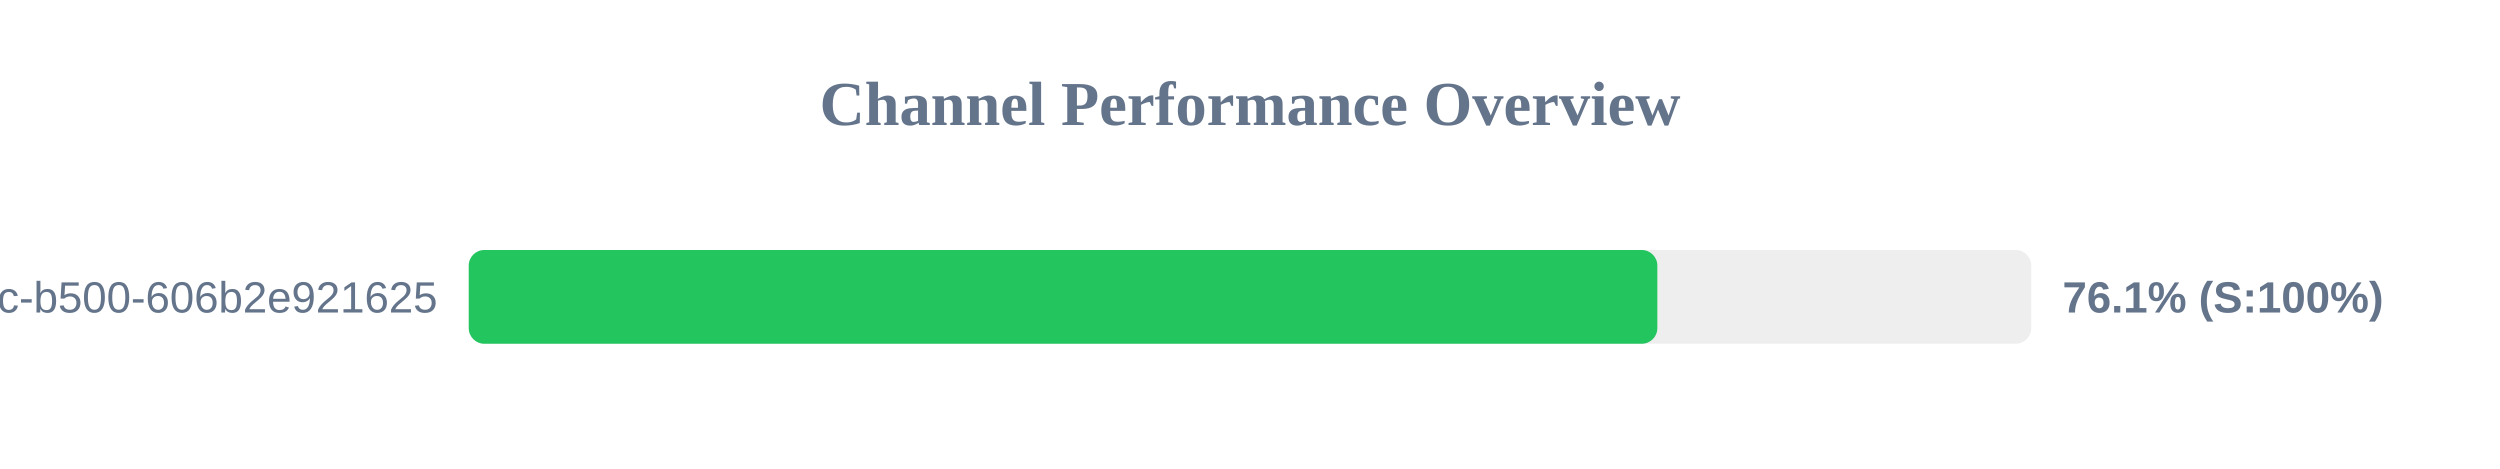
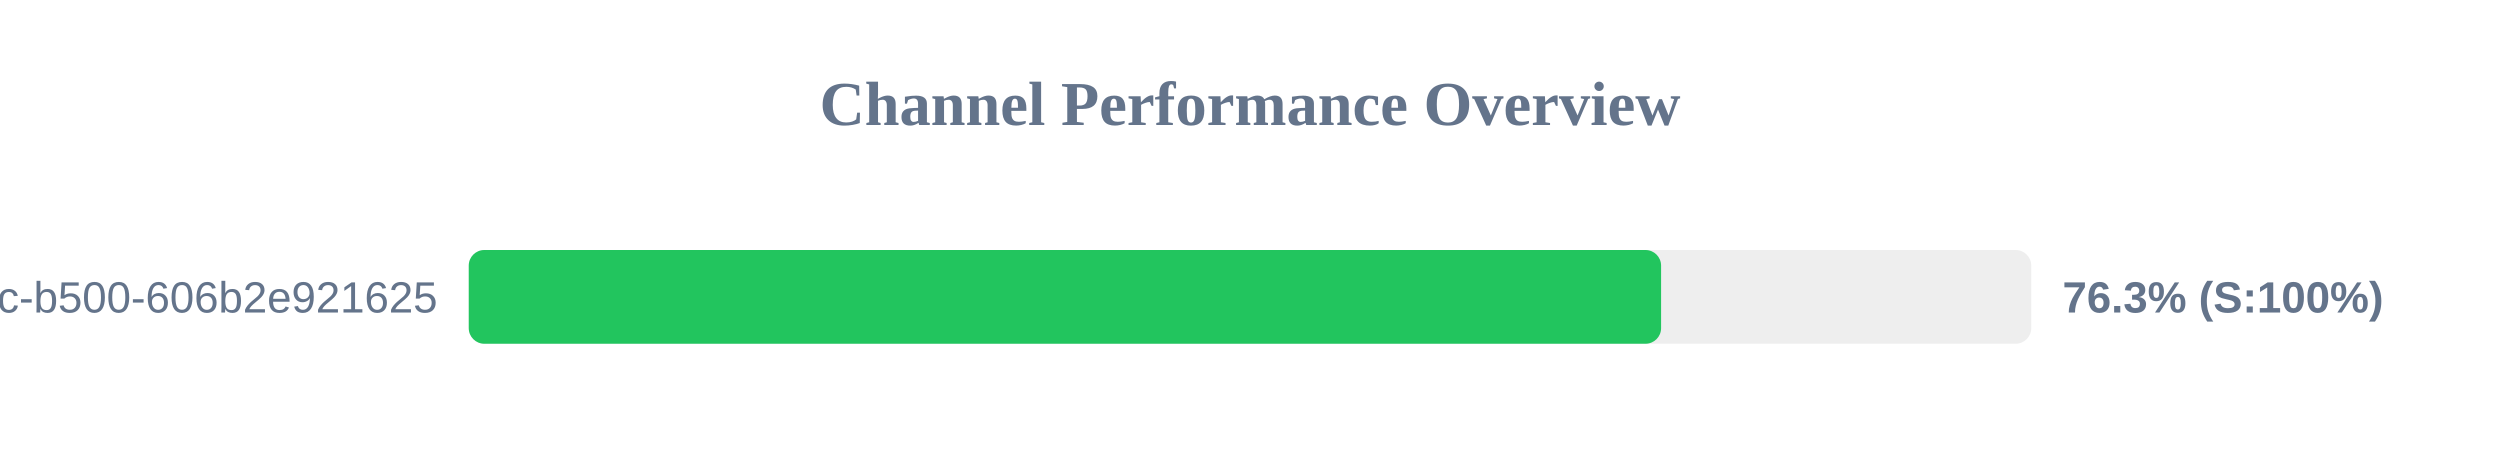
<svg xmlns="http://www.w3.org/2000/svg" width="800" height="150" version="1.1">
  <style>
        .row { font: 14px Arial; fill: #64748b; }
        .score { font: bold 14px Arial; fill: #64748b; }
    </style>
  <text x="400" y="40" text-anchor="middle" font-size="20px" font-weight="bold" fill="#64748b">Channel Performance Overview</text>
  <rect x="150" y="80" width="500" height="30" fill="#eee" rx="5" />
-   <rect x="150" y="80" width="380.35" height="30" fill="#22c55e" rx="5" />
+   <rect x="150" y="80" width="381.55" height="30" fill="#22c55e" rx="5" />
  <text x="140" y="100" text-anchor="end" class="row">?uuid=f901861b-6491-450c-b500-606b2e921625</text>
-   <text x="660" y="100" text-anchor="start" class="score">76.1% (S:100%)</text>
+   <text x="660" y="100" text-anchor="start" class="score">76.3% (S:100%)</text>
</svg>
